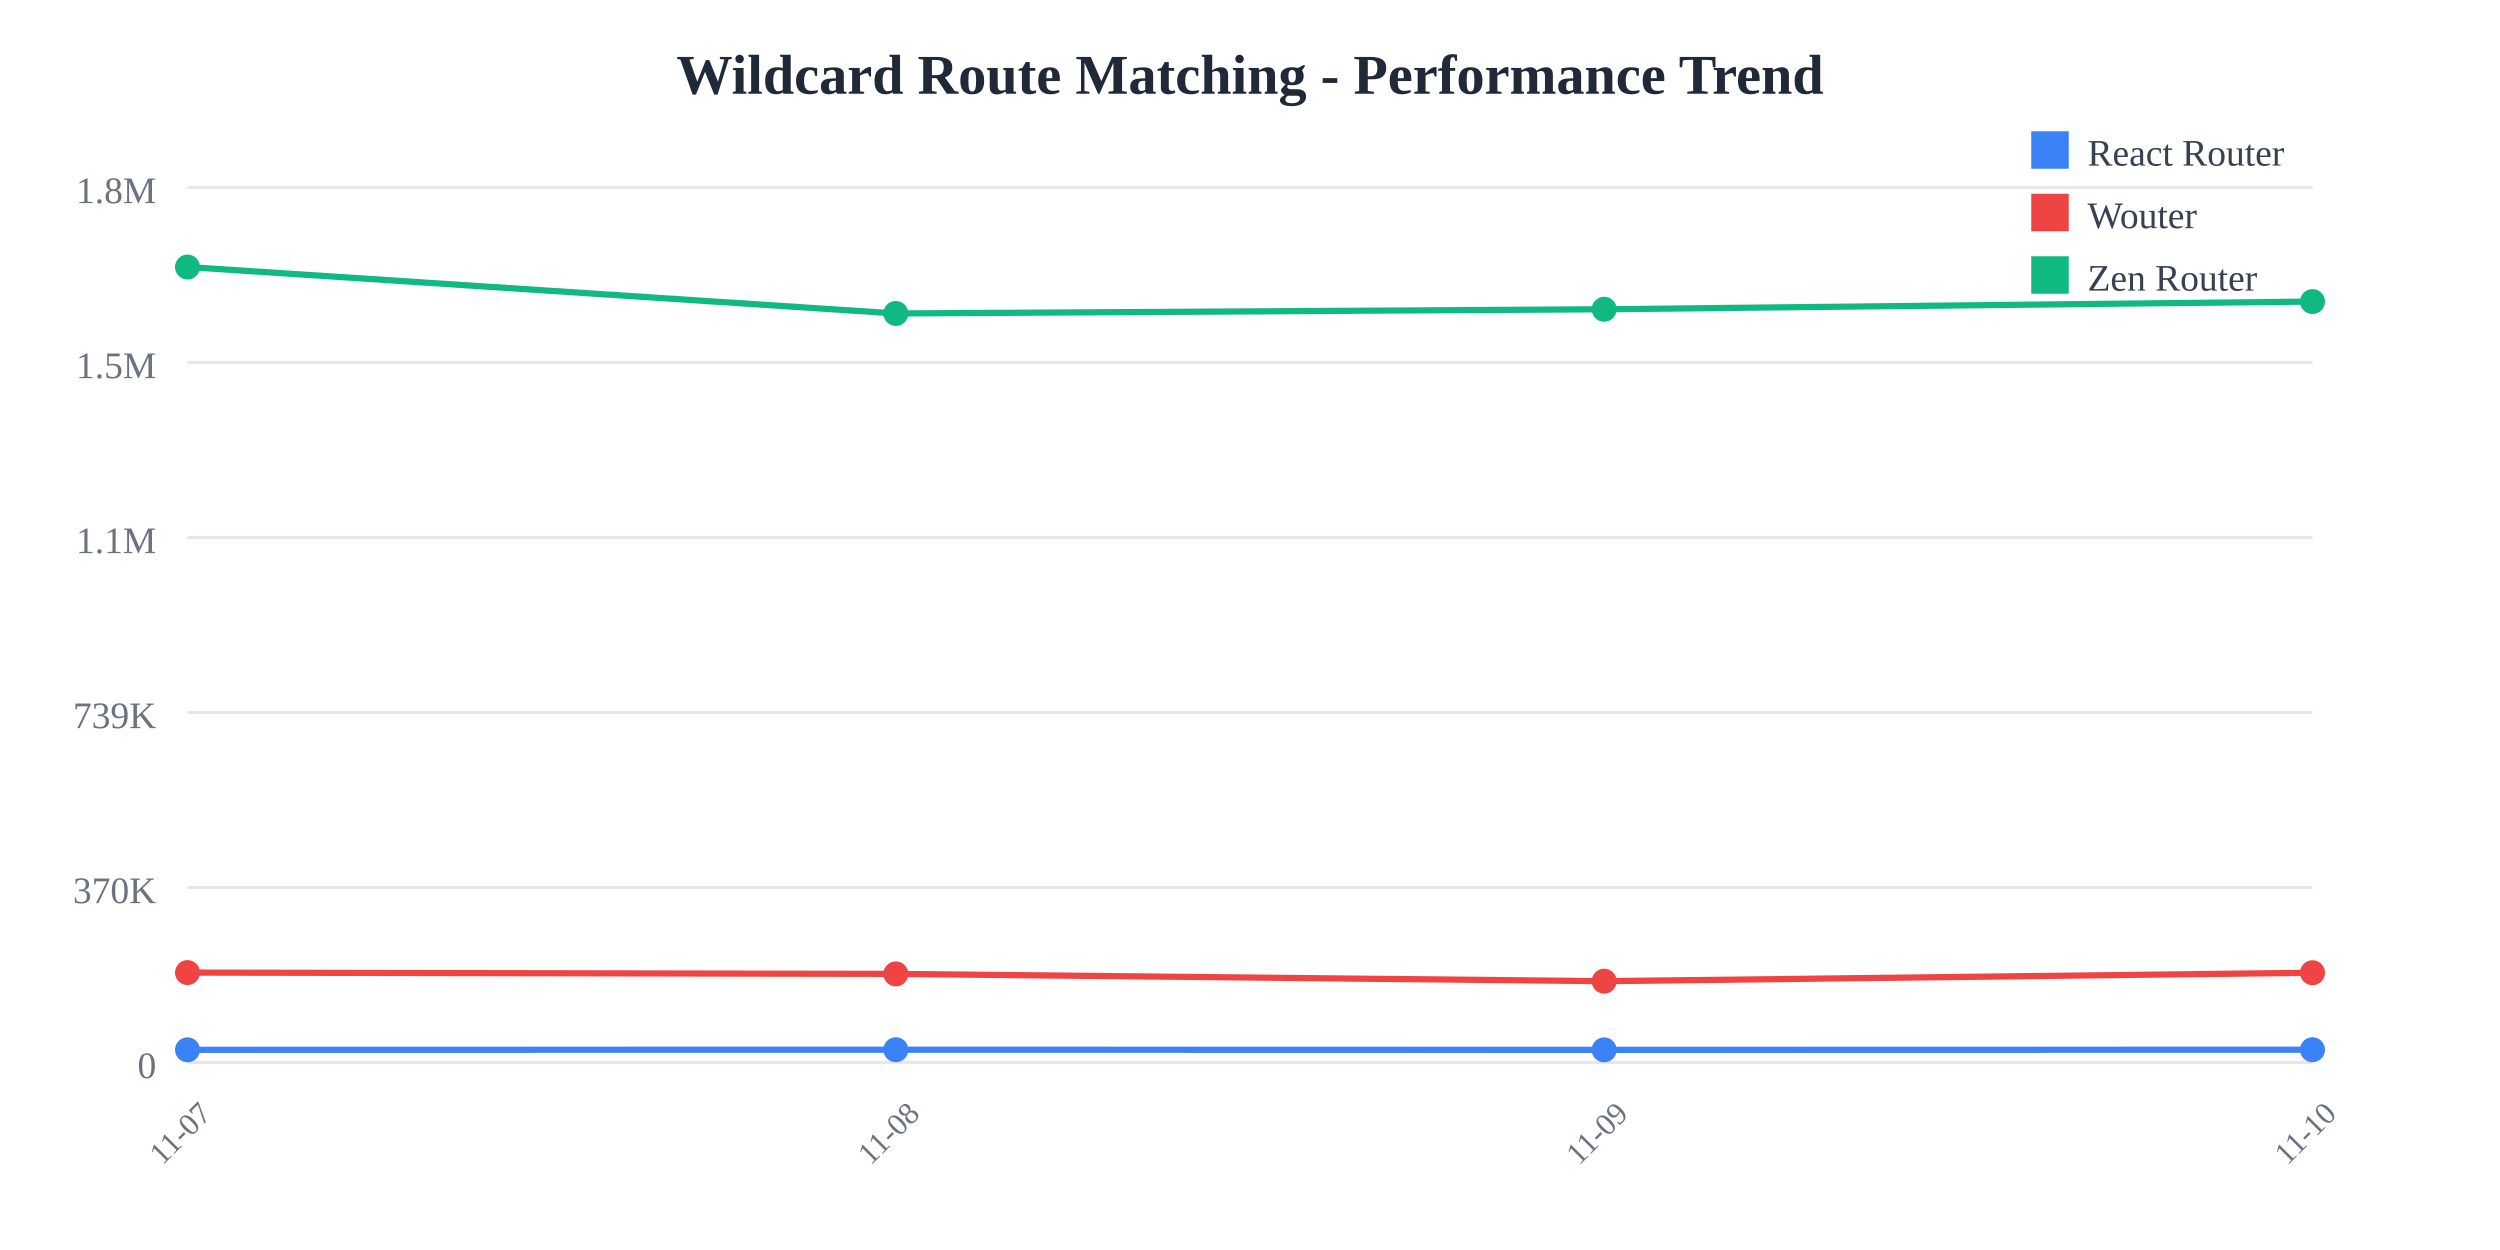
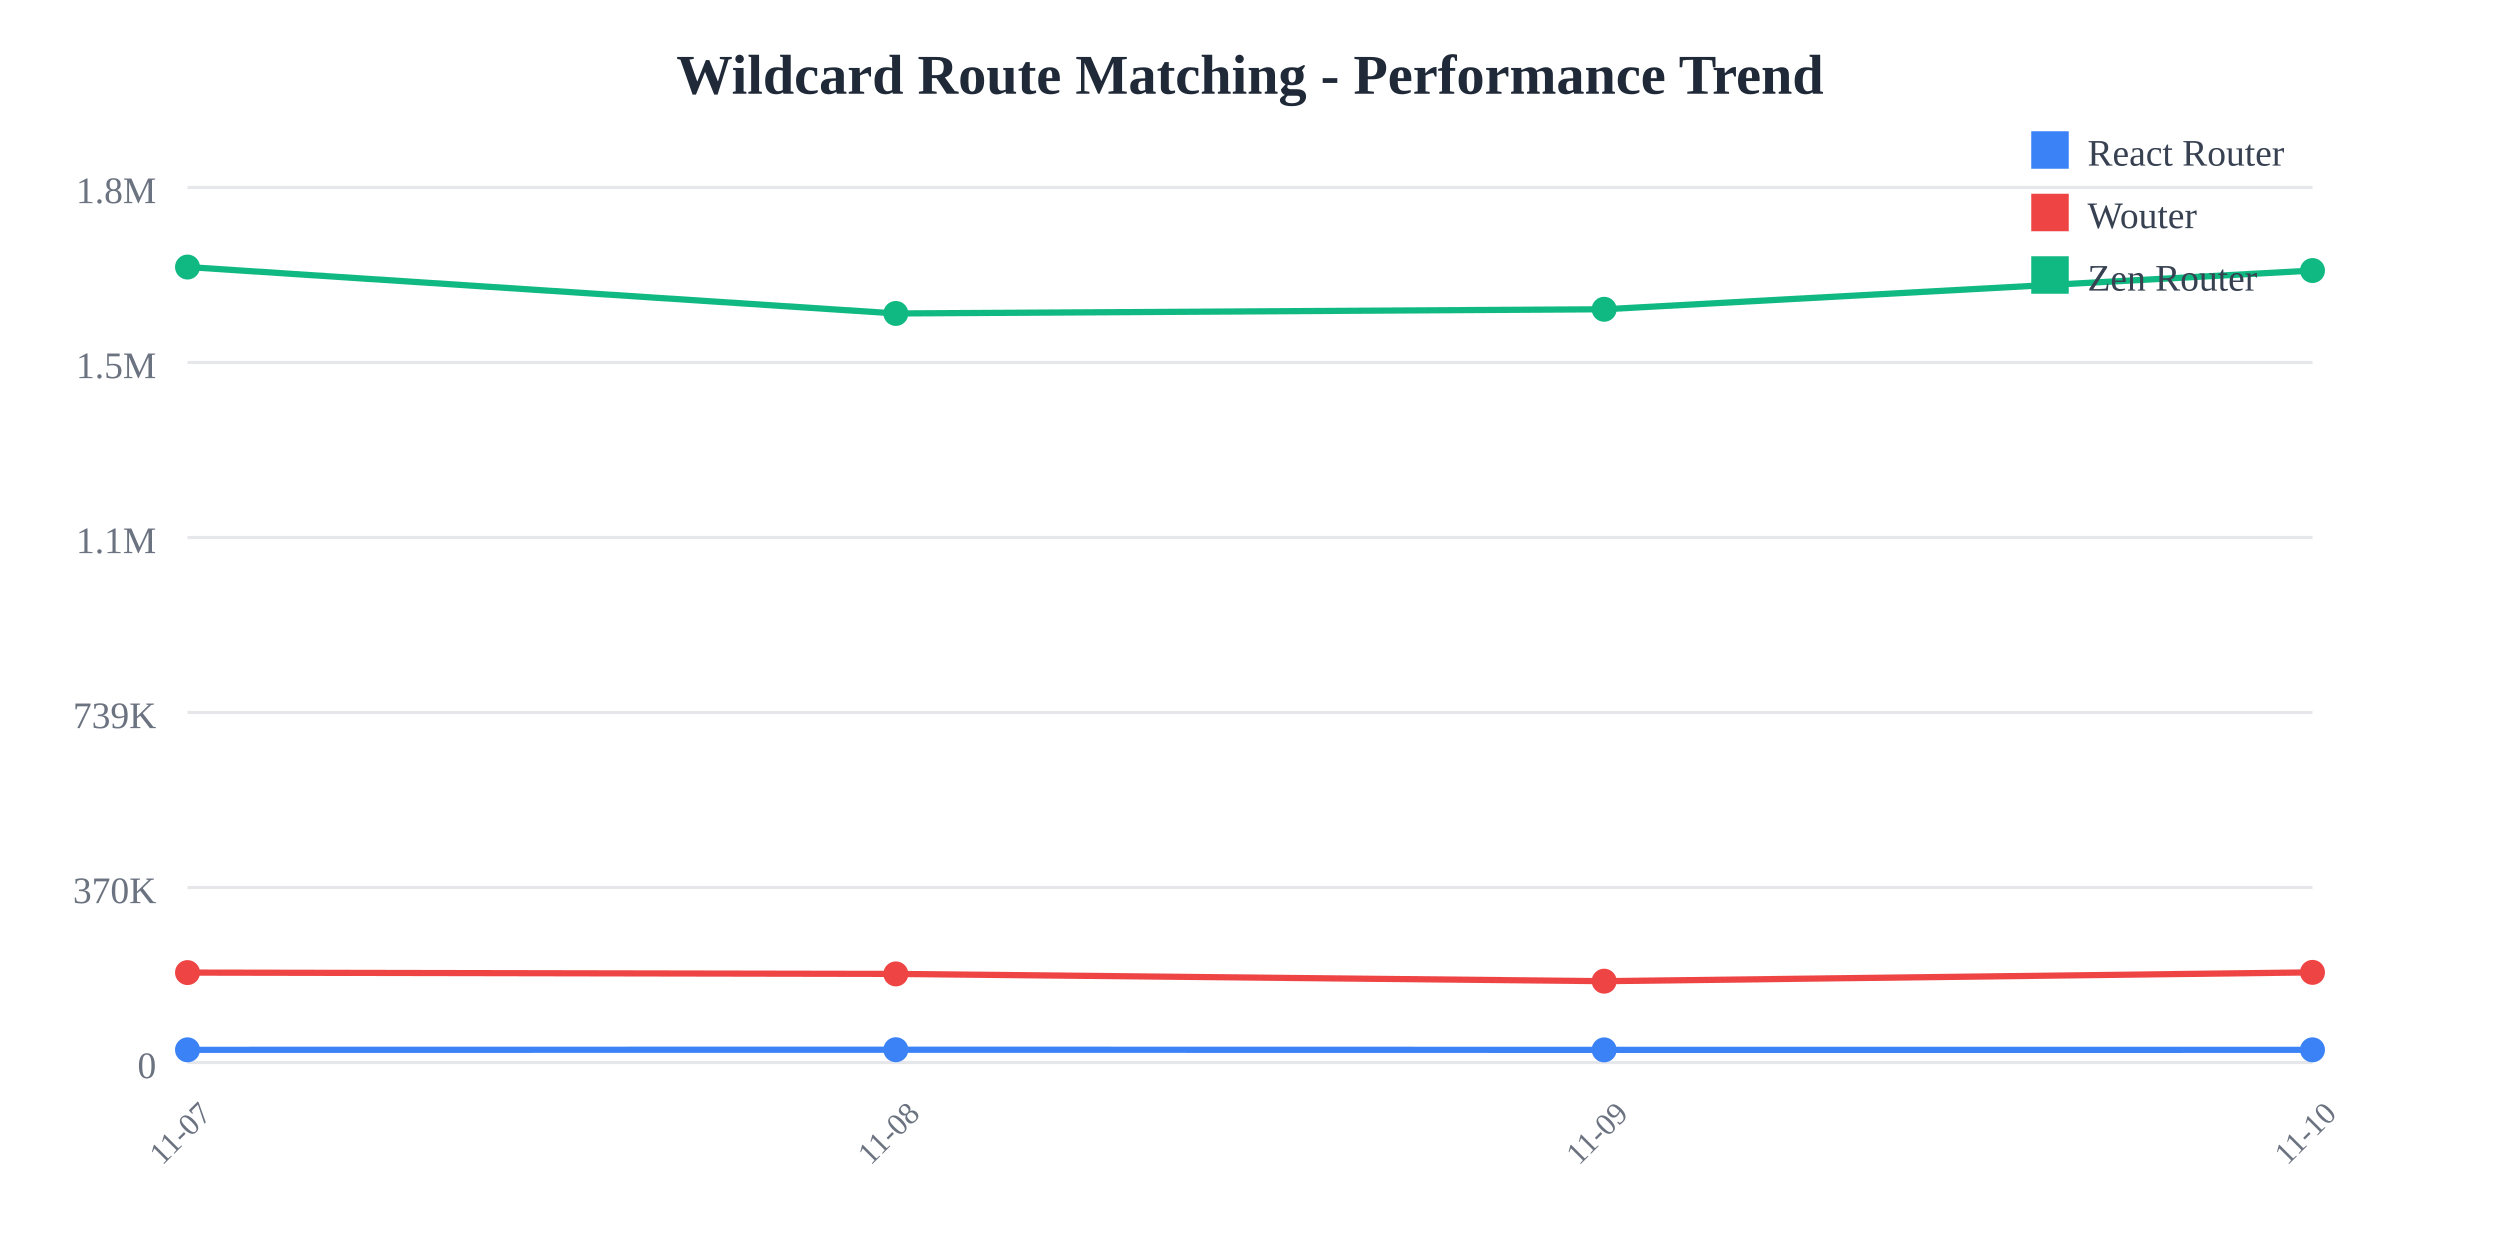
<svg xmlns="http://www.w3.org/2000/svg" width="800" height="400">
  <rect width="800" height="400" fill="white" />
  <text x="400" y="30" text-anchor="middle" font-size="18" font-weight="bold" fill="#1f2937">
    Wildcard Route Matching - Performance Trend
  </text>
  <line x1="60" y1="60" x2="740" y2="60" stroke="#e5e7eb" stroke-width="1" />
  <text x="50" y="65" text-anchor="end" font-size="12" fill="#6b7280">
    1.8M
  </text>
  <line x1="60" y1="116" x2="740" y2="116" stroke="#e5e7eb" stroke-width="1" />
  <text x="50" y="121" text-anchor="end" font-size="12" fill="#6b7280">
    1.5M
  </text>
  <line x1="60" y1="172" x2="740" y2="172" stroke="#e5e7eb" stroke-width="1" />
  <text x="50" y="177" text-anchor="end" font-size="12" fill="#6b7280">
    1.1M
  </text>
  <line x1="60" y1="228" x2="740" y2="228" stroke="#e5e7eb" stroke-width="1" />
  <text x="50" y="233" text-anchor="end" font-size="12" fill="#6b7280">
    739K
  </text>
  <line x1="60" y1="284" x2="740" y2="284" stroke="#e5e7eb" stroke-width="1" />
  <text x="50" y="289" text-anchor="end" font-size="12" fill="#6b7280">
    370K
  </text>
  <line x1="60" y1="340" x2="740" y2="340" stroke="#e5e7eb" stroke-width="1" />
  <text x="50" y="345" text-anchor="end" font-size="12" fill="#6b7280">
    0
  </text>
  <text x="60" y="365" text-anchor="middle" font-size="10" fill="#6b7280" transform="rotate(-45, 60, 365)">
    11-07
  </text>
  <text x="286.667" y="365" text-anchor="middle" font-size="10" fill="#6b7280" transform="rotate(-45, 286.6667, 365)">
    11-08
  </text>
  <text x="513.333" y="365" text-anchor="middle" font-size="10" fill="#6b7280" transform="rotate(-45, 513.3333, 365)">
    11-09
  </text>
  <text x="740" y="365" text-anchor="middle" font-size="10" fill="#6b7280" transform="rotate(-45, 740, 365)">
    11-10
  </text>
-   <polyline points="60,335.948 286.667,335.908 513.333,335.957 740,335.91" fill="none" stroke="#3b82f6" stroke-width="2" />
+   <polyline points="60,335.948 286.667,335.908 513.333,335.957 740,335.947" fill="none" stroke="#3b82f6" stroke-width="2" />
  <circle cx="60" cy="335.948" r="4" fill="#3b82f6" />
  <circle cx="286.667" cy="335.908" r="4" fill="#3b82f6" />
  <circle cx="513.333" cy="335.957" r="4" fill="#3b82f6" />
-   <circle cx="740" cy="335.91" r="4" fill="#3b82f6" />
-   <polyline points="60,311.228 286.667,311.654 513.333,313.976 740,311.274" fill="none" stroke="#ef4444" stroke-width="2" />
+   <circle cx="740" cy="335.947" r="4" fill="#3b82f6" />
+   <polyline points="60,311.228 286.667,311.654 513.333,313.976 740,311.159" fill="none" stroke="#ef4444" stroke-width="2" />
  <circle cx="60" cy="311.228" r="4" fill="#ef4444" />
  <circle cx="286.667" cy="311.654" r="4" fill="#ef4444" />
  <circle cx="513.333" cy="313.976" r="4" fill="#ef4444" />
-   <circle cx="740" cy="311.274" r="4" fill="#ef4444" />
-   <polyline points="60,85.455 286.667,100.309 513.333,98.968 740,96.5" fill="none" stroke="#10b981" stroke-width="2" />
+   <circle cx="740" cy="311.159" r="4" fill="#ef4444" />
+   <polyline points="60,85.455 286.667,100.309 513.333,98.968 740,86.573" fill="none" stroke="#10b981" stroke-width="2" />
  <circle cx="60" cy="85.455" r="4" fill="#10b981" />
  <circle cx="286.667" cy="100.309" r="4" fill="#10b981" />
  <circle cx="513.333" cy="98.968" r="4" fill="#10b981" />
-   <circle cx="740" cy="96.5" r="4" fill="#10b981" />
+   <circle cx="740" cy="86.573" r="4" fill="#10b981" />
  <rect x="650" y="42" width="12" height="12" fill="#3b82f6" />
  <text x="668" y="53" font-size="12" fill="#374151">React Router</text>
  <rect x="650" y="62" width="12" height="12" fill="#ef4444" />
  <text x="668" y="73" font-size="12" fill="#374151">Wouter</text>
  <rect x="650" y="82" width="12" height="12" fill="#10b981" />
  <text x="668" y="93" font-size="12" fill="#374151">Zen Router</text>
</svg>
